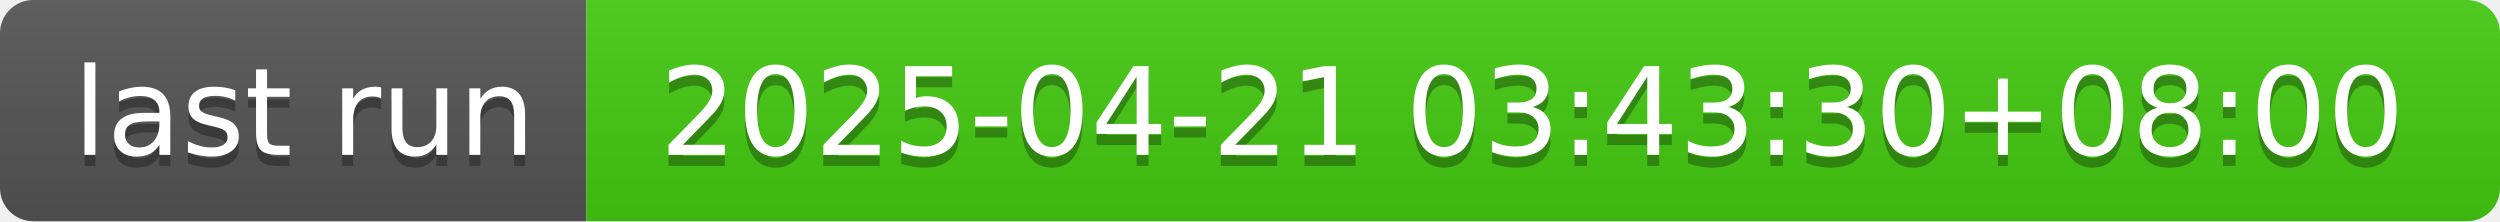
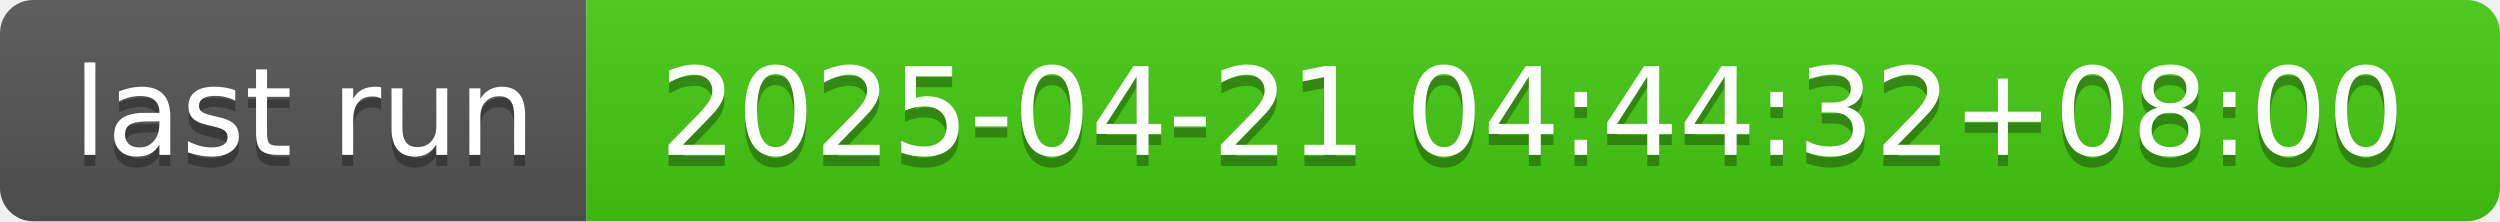
- <svg xmlns="http://www.w3.org/2000/svg" width="226" height="20" role="img" aria-label="last run: 2025-04-21 03:43:30+08:00">
+ <svg xmlns="http://www.w3.org/2000/svg" width="226" height="20" role="img" aria-label="last run: 2025-04-21 04:44:32+08:00">
  <linearGradient id="s" x2="0" y2="100%">
    <stop offset="0" stop-color="#bbb" stop-opacity=".1" />
    <stop offset="1" stop-opacity=".1" />
  </linearGradient>
  <clipPath id="r">
    <rect width="226" height="20" rx="3" fill="#fff" />
  </clipPath>
  <g clip-path="url(#r)">
    <rect width="53" height="20" fill="#555" />
    <rect x="53" width="173" height="20" fill="#4c1" />
    <rect width="226" height="20" fill="url(#s)" />
  </g>
  <g fill="#fff" text-anchor="middle" font-family="Verdana,Geneva,DejaVu Sans,sans-serif" text-rendering="geometricPrecision" font-size="110">
    <text aria-hidden="true" x="275" y="150" fill="#010101" fill-opacity=".3" transform="scale(.1)" textLength="430">last run</text>
    <text x="275" y="140" transform="scale(.1)" fill="#fff" textLength="430">last run</text>
-     <text aria-hidden="true" x="1385" y="150" fill="#010101" fill-opacity=".3" transform="scale(.1)" textLength="1630">2025-04-21 03:43:30+08:00</text>
-     <text x="1385" y="140" transform="scale(.1)" fill="#fff" textLength="1630">2025-04-21 03:43:30+08:00</text>
+     <text aria-hidden="true" x="1385" y="150" fill="#010101" fill-opacity=".3" transform="scale(.1)" textLength="1630">2025-04-21 04:44:32+08:00</text>
+     <text x="1385" y="140" transform="scale(.1)" fill="#fff" textLength="1630">2025-04-21 04:44:32+08:00</text>
  </g>
</svg>
